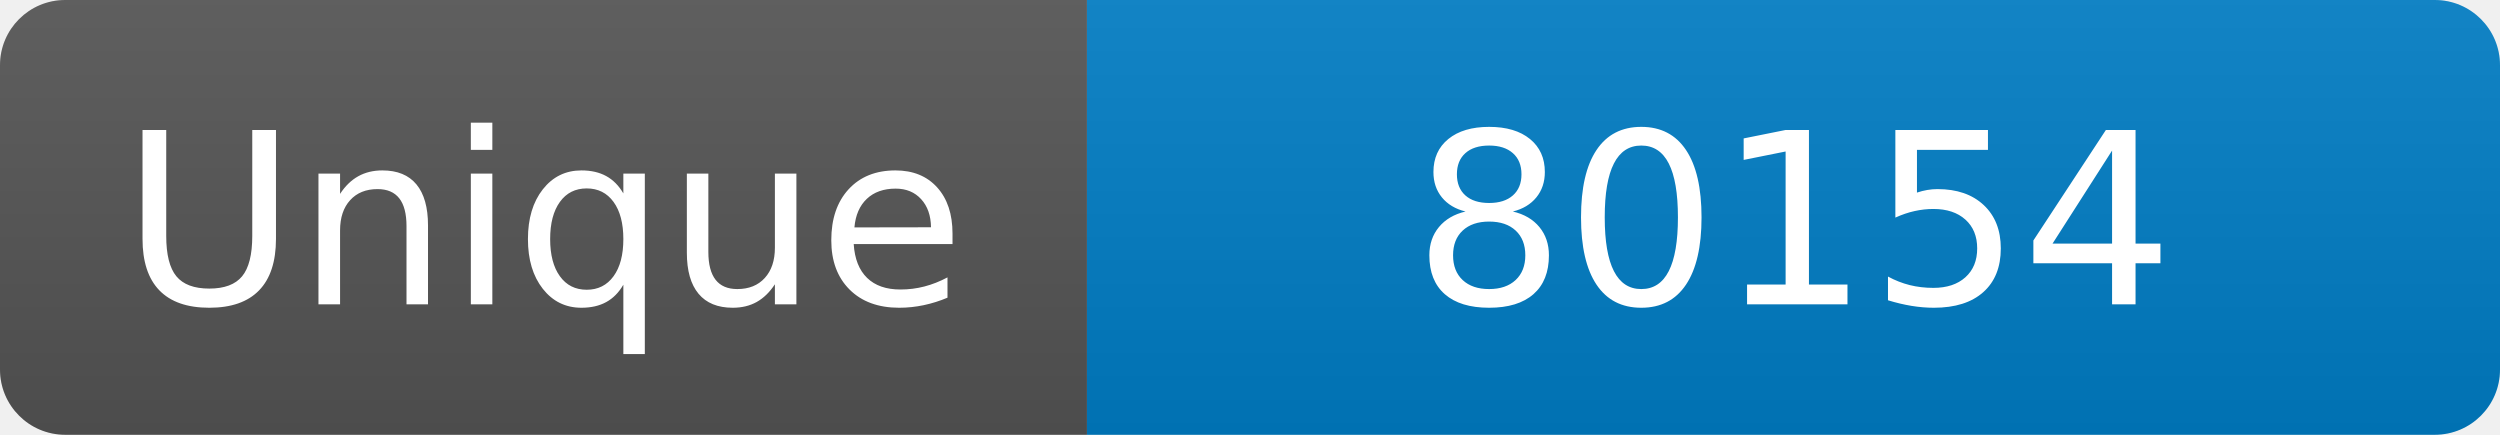
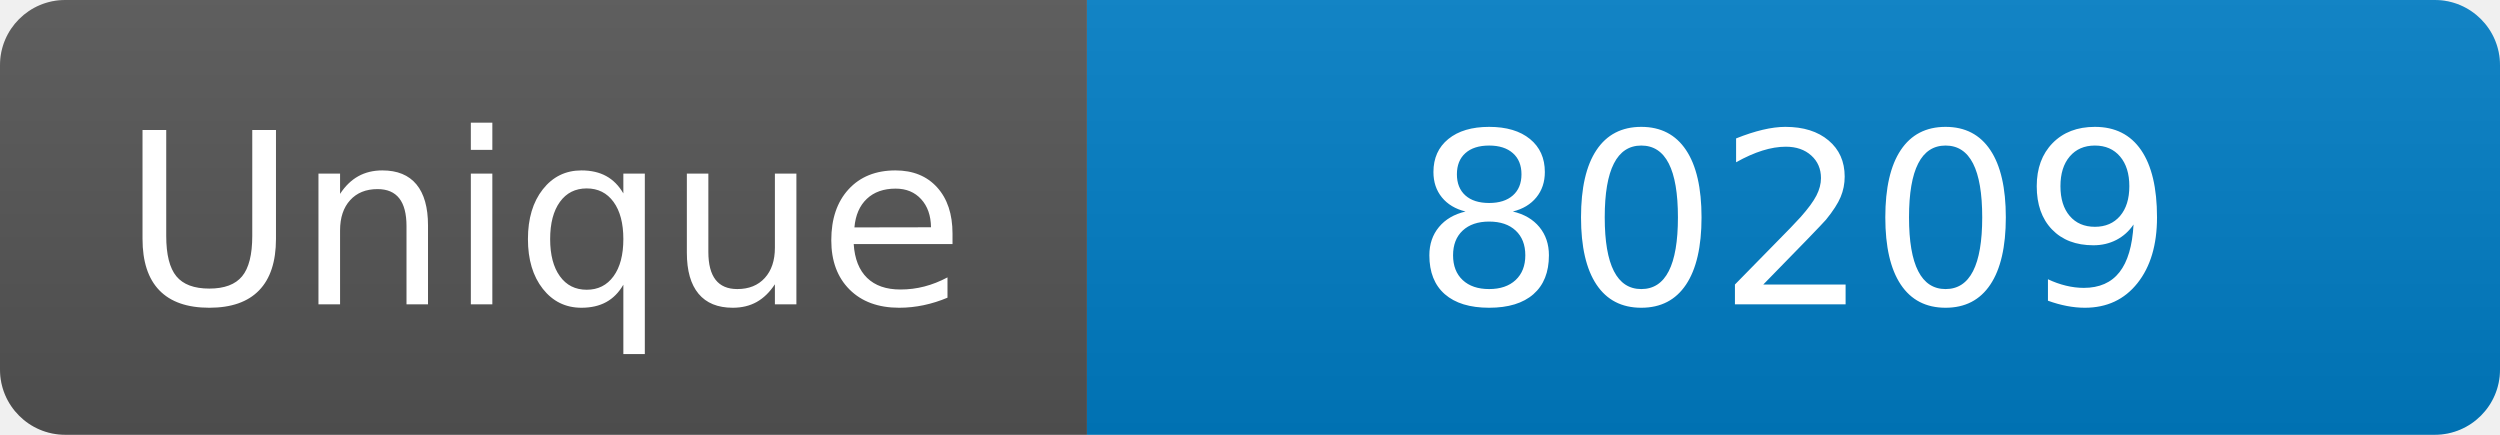
<svg xmlns="http://www.w3.org/2000/svg" width="115" height="20" role="img" aria-label="Maintained?: yes">
  <linearGradient id="s" x2="0" y2="100%">
    <stop offset="0" stop-color="#bbb" stop-opacity=".1" />
    <stop offset="1" stop-opacity=".1" />
  </linearGradient>
  <clipPath id="r">
    <rect width="115" height="20" rx="3" fill="#fff" />
  </clipPath>
  <g clip-path="url(#r)">
    <rect width="50" height="20" fill="#555" />
    <rect x="50" width="160" height="20" fill="#007ec6" />
    <rect width="115" height="20" fill="url(#s)" />
  </g>
  <g fill="#fff" text-anchor="middle" font-family="Verdana,Geneva,DejaVu Sans,sans-serif" font-size="110">
    <text x="250" y="140" transform="scale(.1)" fill="#fff">Unique</text>
-     <text x="825" y="140" transform="scale(.1)" fill="#fff">80154</text>
+     <text x="825" y="140" transform="scale(.1)" fill="#fff">80209</text>
  </g>
</svg>
